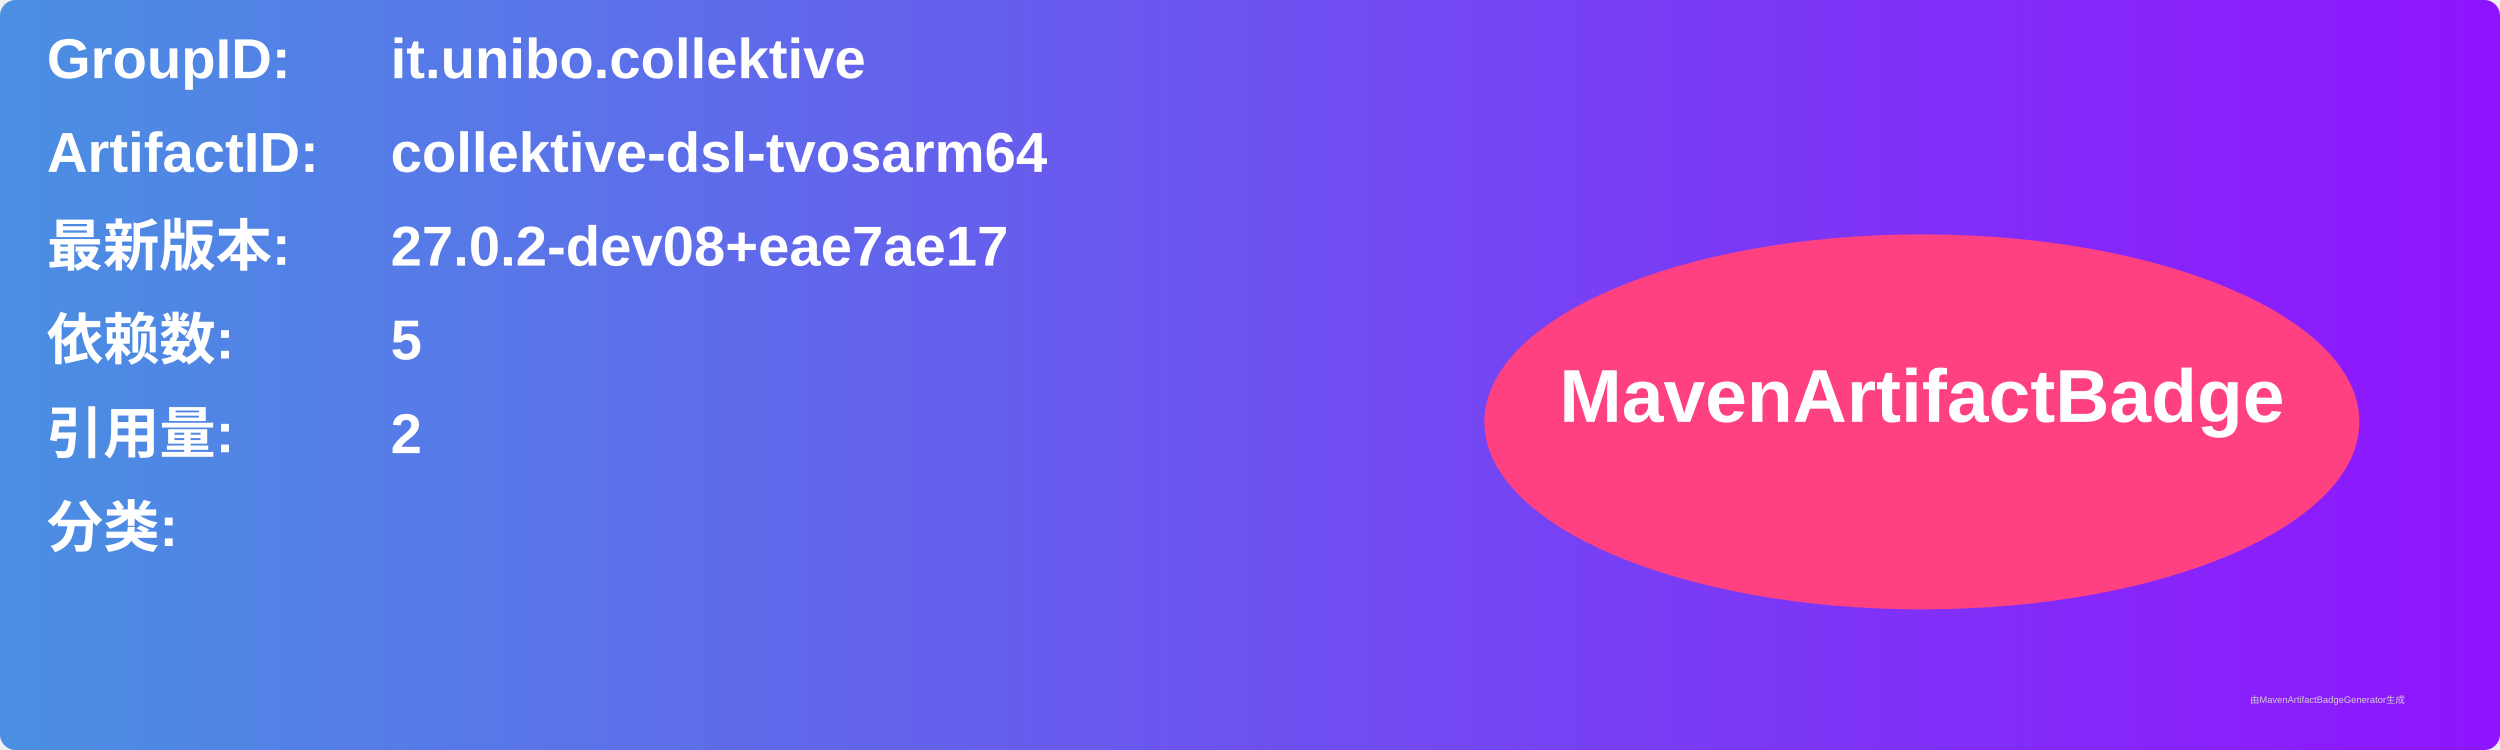
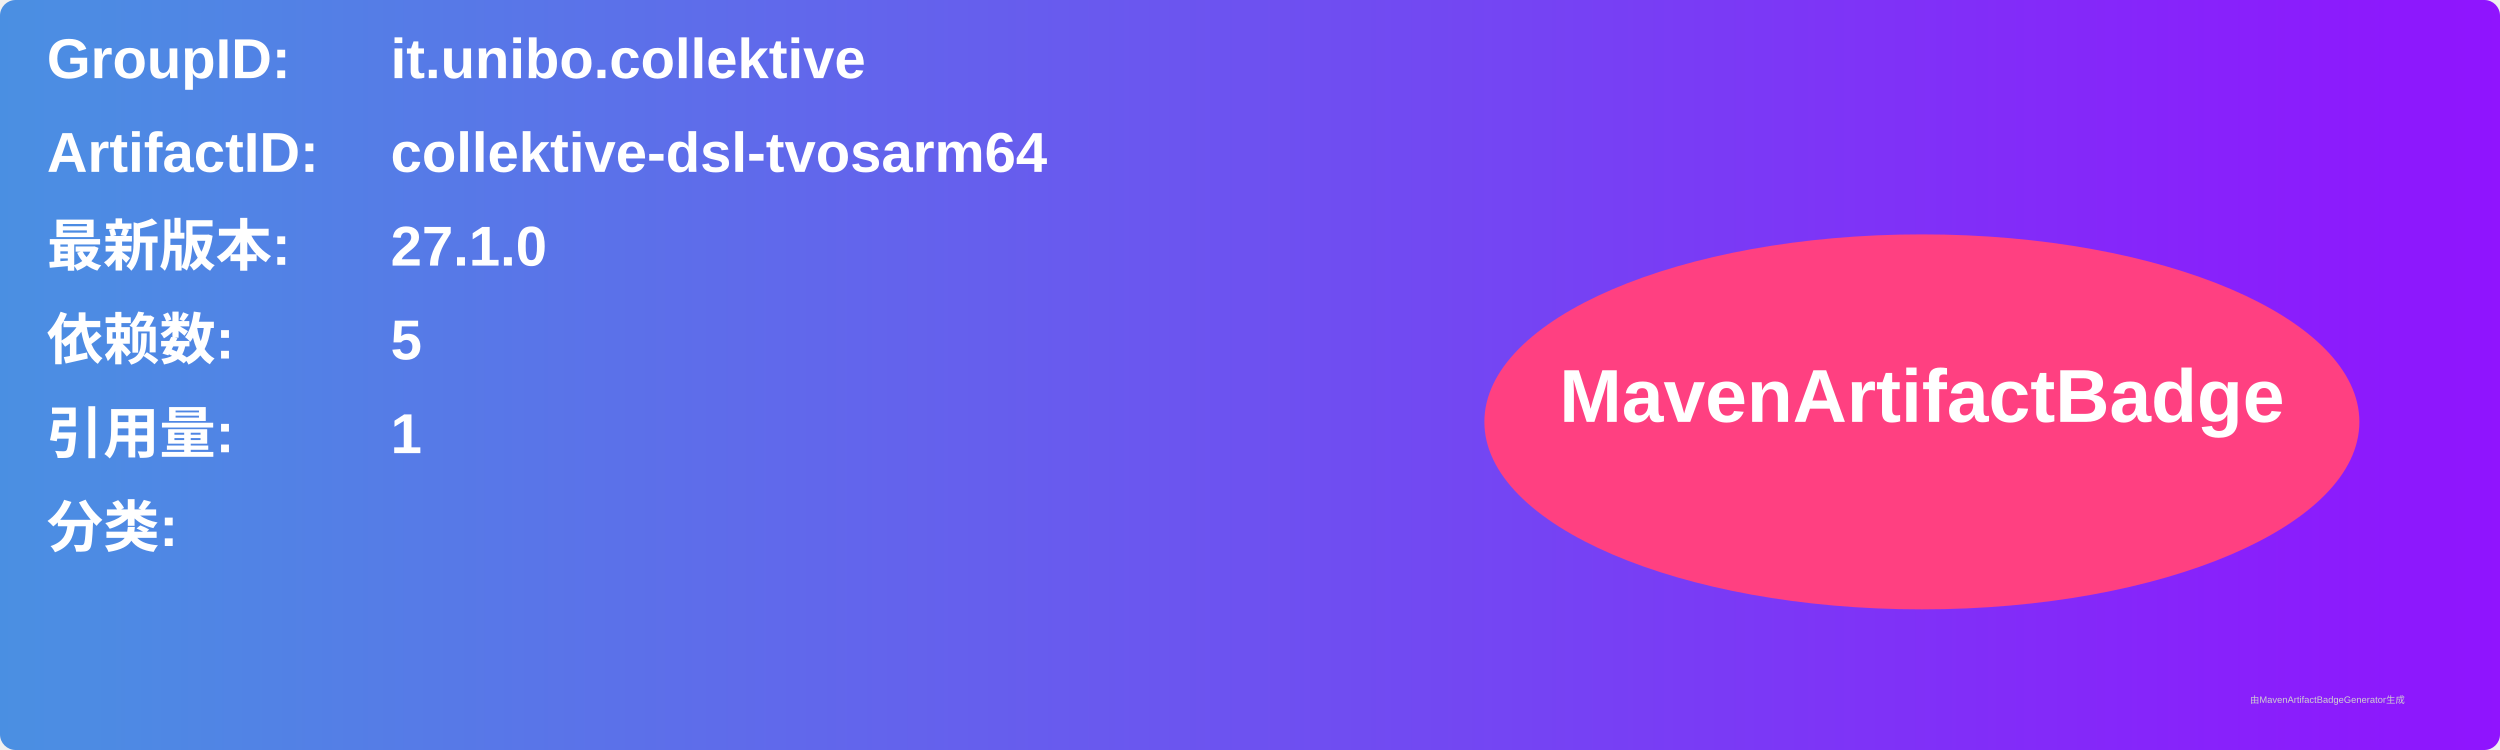
<svg xmlns="http://www.w3.org/2000/svg" width="800" height="240" viewBox="0 0 800 240">
  <linearGradient id="grad" x1="0%" y1="0%" x2="100%" y2="0%">
    <stop offset="0%" stop-color="#4a90e2" />
    <stop offset="100%" stop-color="#9013fe" />
  </linearGradient>
  <rect width="100%" height="100%" rx="5" ry="5" fill="url(#grad)" />
  <g transform="translate(15, 15)">
    <text x="0" y="10" font-family="Arial" font-size="18" fill="white" font-weight="bold" width="260">GroupID:</text>
    <text x="110" y="10" font-family="Arial" font-size="18" fill="white" font-weight="bold" width="460">it.unibo.collektive</text>
    <text x="0" y="40" font-family="Arial" font-size="18" fill="white" font-weight="bold" width="260">ArtifactID:</text>
    <text x="110" y="40" font-family="Arial" font-size="18" fill="white" font-weight="bold" width="460">collektive-dsl-tvosarm64</text>
    <text x="0" y="70" font-family="Arial" font-size="18" fill="white" font-weight="bold">最新版本:</text>
    <text x="110" y="70" font-family="Arial" font-size="18" fill="white" font-weight="bold">
-       <tspan font-weight="bold">27.0.2-dev08+eae7ae17</tspan>
+       <tspan font-weight="bold">27.1.0</tspan>
    </text>
    <text x="0" y="100" font-family="Arial" font-size="18" fill="white" font-weight="bold">依赖数: </text>
    <text x="110" y="100" font-family="Arial" font-size="18" fill="white">
      <tspan font-weight="bold">5</tspan>
    </text>
    <text x="0" y="130" font-family="Arial" font-size="18" fill="white" font-weight="bold">引用量: </text>
    <text x="110" y="130" font-family="Arial" font-size="18" fill="white">
-       <tspan font-weight="bold">2</tspan>
+       <tspan font-weight="bold">1</tspan>
    </text>
    <text x="0" y="160" font-family="Arial" font-size="18" fill="white" font-weight="bold">分类:</text>
    <text x="10" y="190" font-family="Arial" font-size="10" fill="white">
      <tspan font-weight="bold" />
    </text>
    <ellipse cx="600" cy="120" rx="140" ry="60" fill="#ff4081" />
    <text x="600" y="120" text-anchor="middle" font-family="Arial" font-size="24" fill="white" font-weight="bold">MavenArtifactBadge</text>
  </g>
  <text x="720" y="225" font-family="Arial" font-size="3" fill="#d0d0d0">由MavenArtifactBadgeGenerator生成</text>
</svg>
